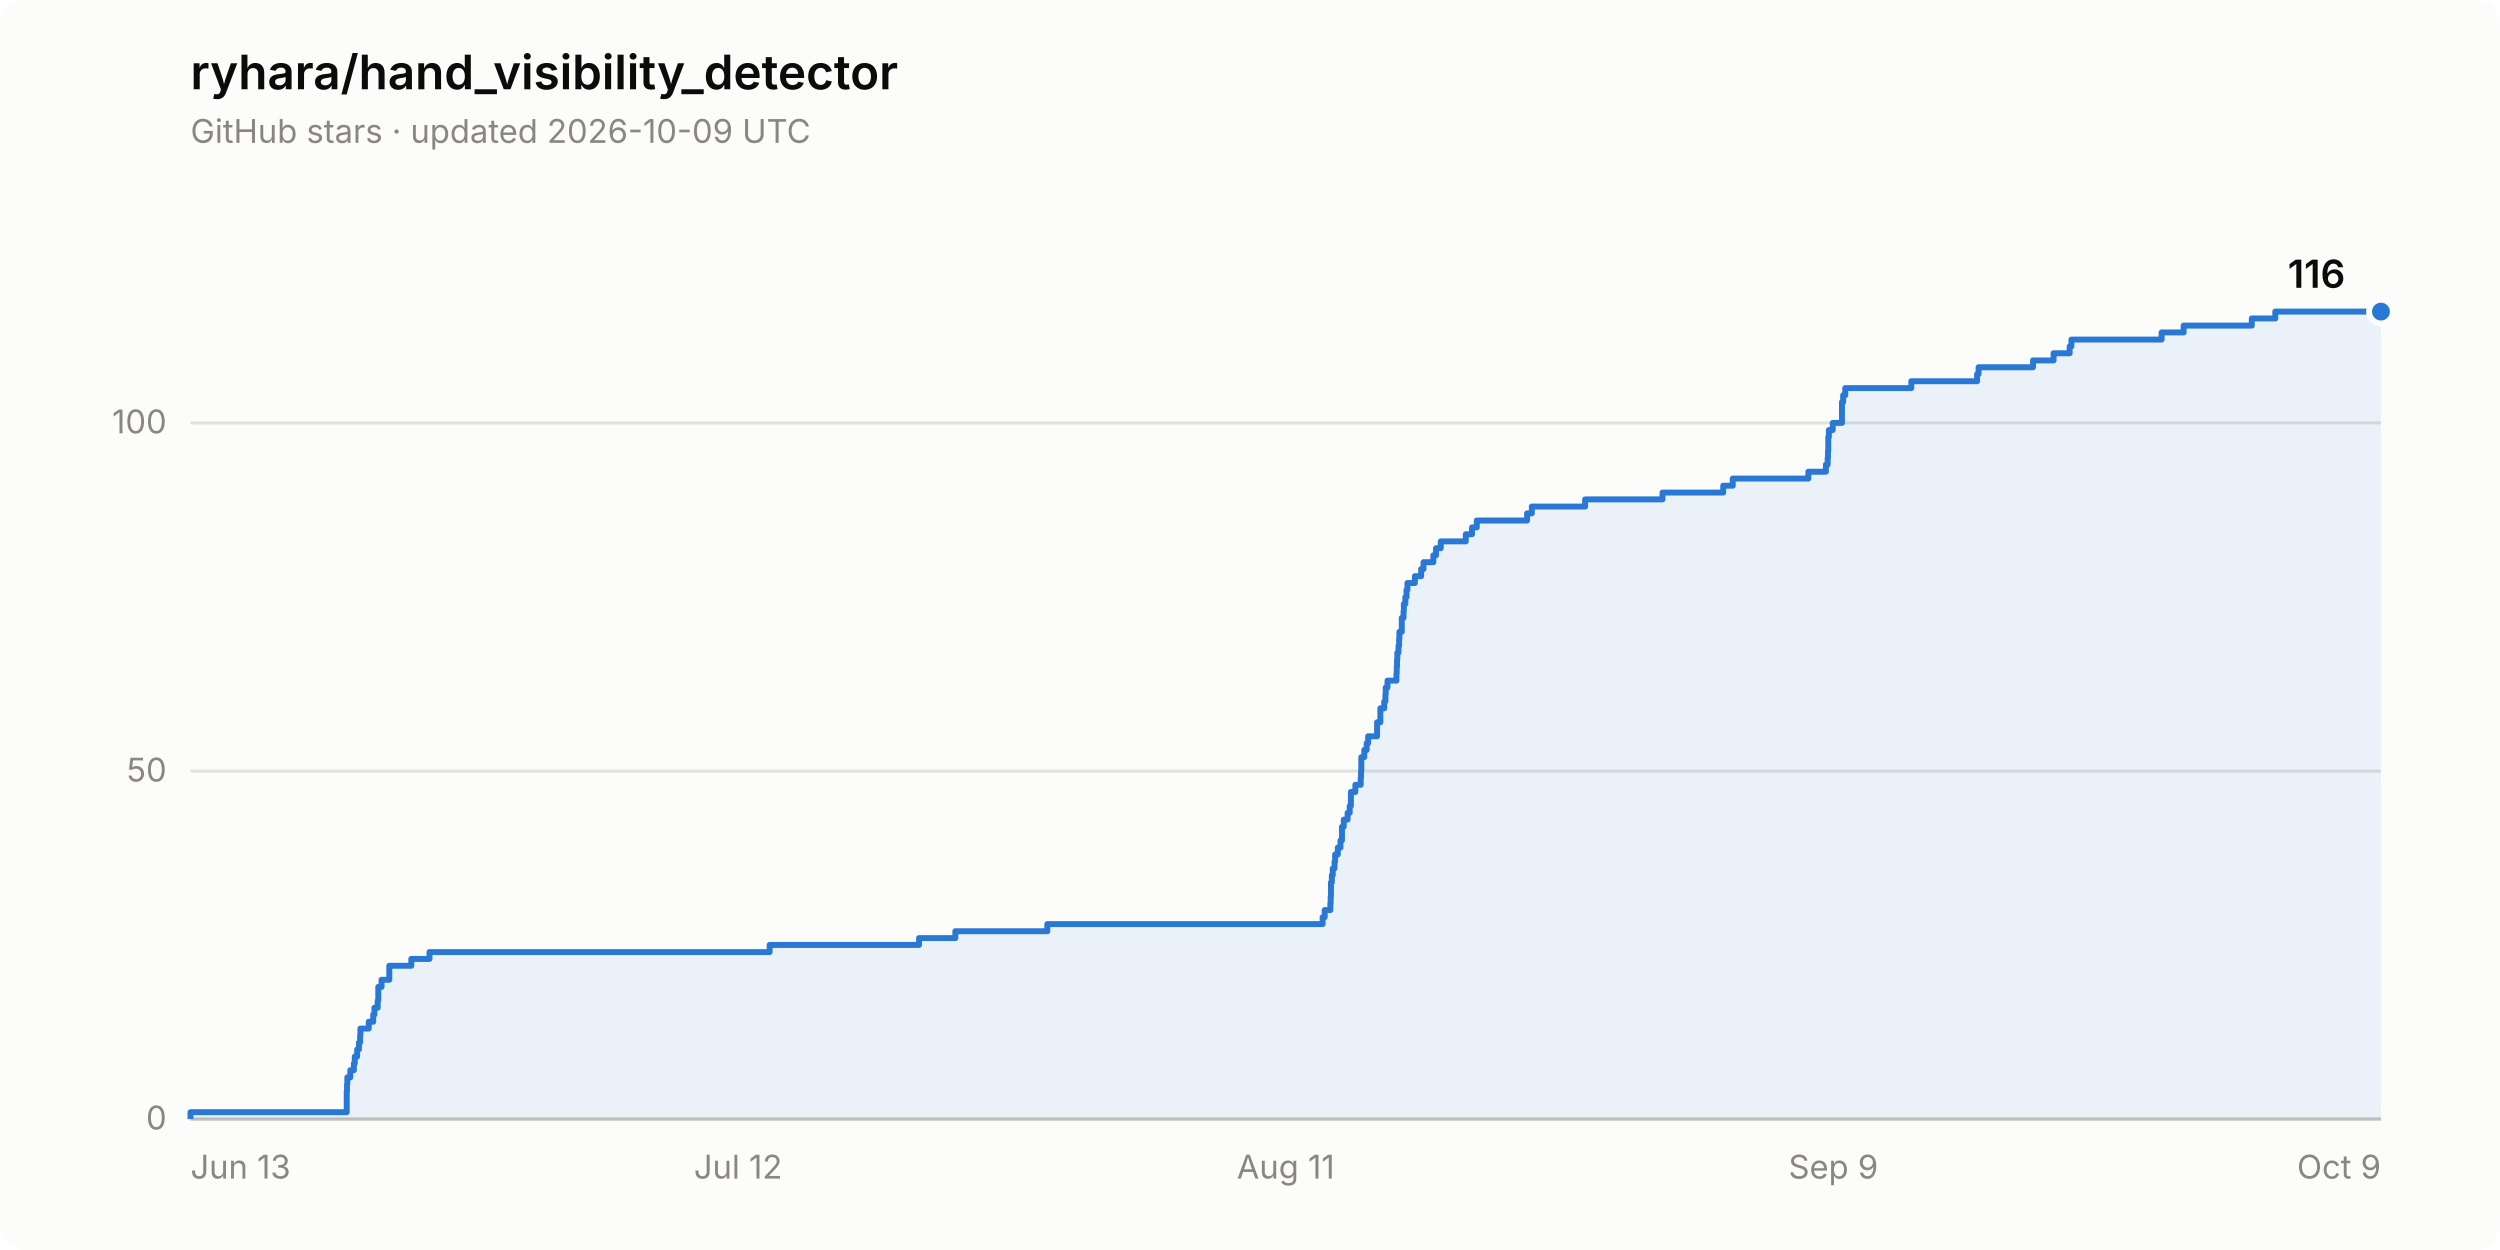
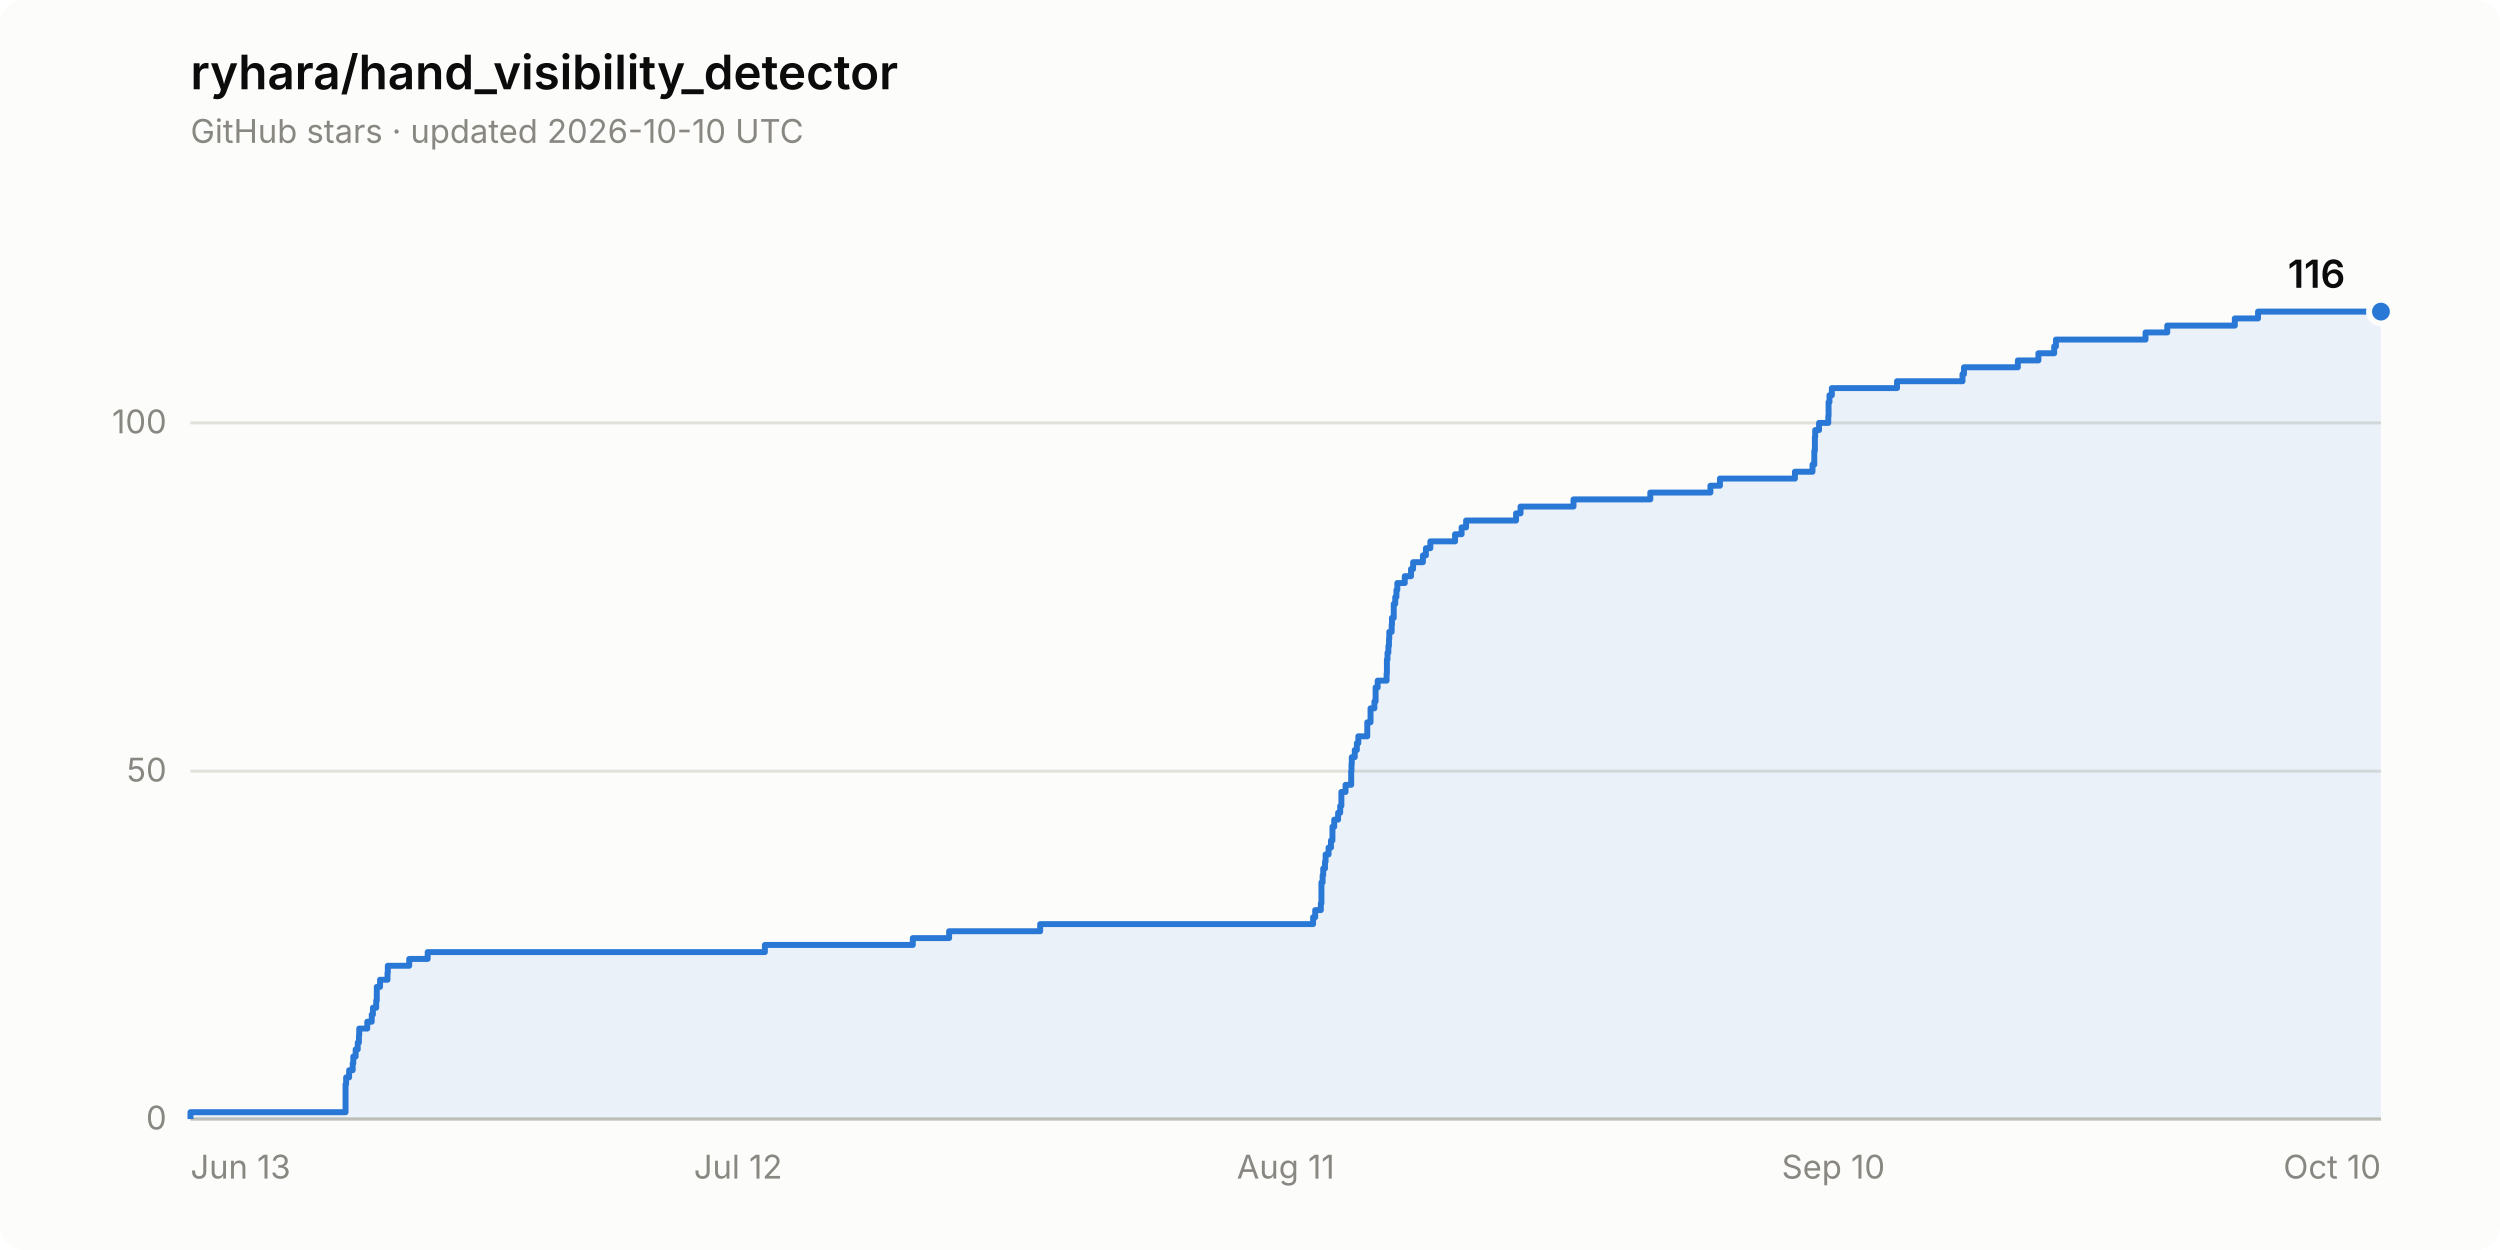
<svg xmlns="http://www.w3.org/2000/svg" width="840" height="420" viewBox="0 0 840 420" role="img" aria-label="Star history of ryhara/hand_visibility_detector: 116 stars">
  <rect width="840" height="420" rx="8" fill="#fcfcfb" />
  <text x="64" y="30" font-family="system-ui, -apple-system, &quot;Segoe UI&quot;, sans-serif" font-size="16" font-weight="600" fill="#0b0b0b">ryhara/hand_visibility_detector</text>
-   <text x="64" y="48" font-family="system-ui, -apple-system, &quot;Segoe UI&quot;, sans-serif" font-size="11" fill="#898781">GitHub stars · updated 2026-10-09 UTC</text>
+   <text x="64" y="48" font-family="system-ui, -apple-system, &quot;Segoe UI&quot;, sans-serif" font-size="11" fill="#898781">GitHub stars · updated 2026-10-10 UTC</text>
  <line x1="64" y1="376.0" x2="800" y2="376.0" stroke="#e1e0d9" stroke-width="1" />
  <text x="56" y="379.5" font-family="system-ui, -apple-system, &quot;Segoe UI&quot;, sans-serif" font-size="11" fill="#898781" text-anchor="end" style="font-variant-numeric: tabular-nums">0</text>
  <line x1="64" y1="259.1" x2="800" y2="259.1" stroke="#e1e0d9" stroke-width="1" />
  <text x="56" y="262.6" font-family="system-ui, -apple-system, &quot;Segoe UI&quot;, sans-serif" font-size="11" fill="#898781" text-anchor="end" style="font-variant-numeric: tabular-nums">50</text>
  <line x1="64" y1="142.1" x2="800" y2="142.1" stroke="#e1e0d9" stroke-width="1" />
  <text x="56" y="145.6" font-family="system-ui, -apple-system, &quot;Segoe UI&quot;, sans-serif" font-size="11" fill="#898781" text-anchor="end" style="font-variant-numeric: tabular-nums">100</text>
  <line x1="64" y1="376.0" x2="800" y2="376.0" stroke="#c3c2b7" stroke-width="1" />
  <text x="64.0" y="396" font-family="system-ui, -apple-system, &quot;Segoe UI&quot;, sans-serif" font-size="11" fill="#898781" text-anchor="start">Jun 13</text>
  <text x="248.0" y="396" font-family="system-ui, -apple-system, &quot;Segoe UI&quot;, sans-serif" font-size="11" fill="#898781" text-anchor="middle">Jul 12</text>
  <text x="432.0" y="396" font-family="system-ui, -apple-system, &quot;Segoe UI&quot;, sans-serif" font-size="11" fill="#898781" text-anchor="middle">Aug 11</text>
-   <text x="616.0" y="396" font-family="system-ui, -apple-system, &quot;Segoe UI&quot;, sans-serif" font-size="11" fill="#898781" text-anchor="middle">Sep 9</text>
-   <text x="800.0" y="396" font-family="system-ui, -apple-system, &quot;Segoe UI&quot;, sans-serif" font-size="11" fill="#898781" text-anchor="end">Oct 9</text>
-   <path d="M 64.0 376.0 L 64.0 373.7 L 116.5 373.7 L 116.5 371.3 L 116.5 371.3 L 116.5 369.0 L 116.5 369.0 L 116.5 366.6 L 116.6 366.6 L 116.6 364.3 L 116.7 364.3 L 116.7 362.0 L 117.7 362.0 L 117.7 359.6 L 118.9 359.6 L 118.9 357.3 L 119.2 357.3 L 119.2 355.0 L 120.0 355.0 L 120.0 352.6 L 120.6 352.6 L 120.6 350.3 L 121.0 350.3 L 121.0 347.9 L 121.1 347.9 L 121.1 345.6 L 123.9 345.6 L 123.9 343.3 L 125.4 343.3 L 125.4 340.9 L 125.8 340.9 L 125.8 338.6 L 126.9 338.6 L 126.9 336.2 L 127.1 336.2 L 127.1 333.9 L 127.1 333.9 L 127.1 331.6 L 128.2 331.6 L 128.2 329.2 L 130.8 329.2 L 130.8 326.9 L 130.8 326.9 L 130.8 324.5 L 138.2 324.5 L 138.2 322.2 L 144.3 322.2 L 144.3 319.9 L 258.6 319.9 L 258.6 317.5 L 308.8 317.5 L 308.8 315.2 L 321.0 315.2 L 321.0 312.9 L 351.9 312.9 L 351.9 310.5 L 444.4 310.5 L 444.4 308.2 L 445.1 308.2 L 445.1 305.8 L 447.0 305.8 L 447.0 303.5 L 447.1 303.5 L 447.1 301.2 L 447.2 301.2 L 447.2 298.8 L 447.2 298.8 L 447.2 296.5 L 447.5 296.5 L 447.5 294.1 L 447.8 294.1 L 447.8 291.8 L 448.4 291.8 L 448.4 289.5 L 448.6 289.5 L 448.6 287.1 L 449.5 287.1 L 449.5 284.8 L 450.4 284.8 L 450.4 282.4 L 450.9 282.4 L 450.9 280.1 L 450.9 280.1 L 450.9 277.8 L 451.5 277.8 L 451.5 275.4 L 452.8 275.4 L 452.8 273.1 L 453.5 273.1 L 453.5 270.8 L 453.9 270.8 L 453.9 268.4 L 453.9 268.4 L 453.9 266.1 L 455.4 266.1 L 455.4 263.7 L 457.2 263.7 L 457.2 261.4 L 457.3 261.4 L 457.3 259.1 L 457.4 259.1 L 457.4 256.7 L 457.4 256.7 L 457.4 254.4 L 458.4 254.4 L 458.4 252.0 L 459.2 252.0 L 459.2 249.7 L 459.7 249.7 L 459.7 247.4 L 462.7 247.4 L 462.7 245.0 L 462.7 245.0 L 462.7 242.7 L 463.8 242.7 L 463.8 240.3 L 463.8 240.3 L 463.8 238.0 L 465.1 238.0 L 465.1 235.7 L 465.5 235.7 L 465.5 233.3 L 465.6 233.3 L 465.6 231.0 L 466.2 231.0 L 466.2 228.7 L 469.2 228.7 L 469.2 226.3 L 469.3 226.3 L 469.3 224.0 L 469.4 224.0 L 469.4 221.6 L 469.5 221.6 L 469.5 219.3 L 469.9 219.3 L 469.9 217.0 L 470.1 217.0 L 470.1 214.6 L 470.2 214.6 L 470.2 212.3 L 471.0 212.3 L 471.0 209.9 L 471.0 209.9 L 471.0 207.6 L 471.6 207.6 L 471.6 205.3 L 471.7 205.3 L 471.7 202.9 L 472.2 202.9 L 472.2 200.6 L 472.6 200.6 L 472.6 198.2 L 472.9 198.2 L 472.9 195.9 L 475.4 195.9 L 475.4 193.6 L 477.5 193.6 L 477.5 191.2 L 478.3 191.2 L 478.3 188.9 L 481.6 188.9 L 481.6 186.6 L 482.5 186.6 L 482.5 184.2 L 484.1 184.2 L 484.1 181.9 L 492.5 181.9 L 492.5 179.5 L 494.6 179.5 L 494.6 177.2 L 496.2 177.2 L 496.2 174.9 L 513.1 174.9 L 513.1 172.5 L 514.7 172.5 L 514.7 170.2 L 532.6 170.2 L 532.6 167.8 L 558.6 167.8 L 558.6 165.5 L 579.0 165.5 L 579.0 163.2 L 582.2 163.2 L 582.2 160.8 L 607.6 160.8 L 607.6 158.5 L 613.5 158.5 L 613.5 156.1 L 614.1 156.1 L 614.1 153.8 L 614.2 153.8 L 614.2 151.5 L 614.3 151.5 L 614.3 149.1 L 614.3 149.1 L 614.3 146.8 L 614.5 146.8 L 614.5 144.5 L 615.8 144.5 L 615.8 142.1 L 618.9 142.1 L 618.9 139.8 L 618.9 139.8 L 618.9 137.4 L 618.9 137.4 L 618.9 135.1 L 619.3 135.1 L 619.3 132.8 L 620.0 132.8 L 620.0 130.4 L 642.2 130.4 L 642.2 128.1 L 664.3 128.1 L 664.3 125.7 L 664.8 125.7 L 664.8 123.4 L 683.1 123.4 L 683.1 121.1 L 690.0 121.1 L 690.0 118.7 L 695.4 118.7 L 695.4 116.4 L 696.0 116.4 L 696.0 114.1 L 726.3 114.1 L 726.3 111.7 L 733.7 111.7 L 733.7 109.4 L 756.6 109.4 L 756.6 107.0 L 764.5 107.0 L 764.5 104.7 L 800.0 104.7 L 800.0 376.0 Z" fill="#2a78d6" fill-opacity="0.08" stroke="none" />
-   <path d="M 64.0 376.0 L 64.0 373.7 L 116.5 373.7 L 116.5 371.3 L 116.5 371.3 L 116.5 369.0 L 116.5 369.0 L 116.5 366.6 L 116.6 366.6 L 116.6 364.3 L 116.7 364.3 L 116.7 362.0 L 117.7 362.0 L 117.7 359.6 L 118.9 359.6 L 118.9 357.3 L 119.2 357.3 L 119.2 355.0 L 120.0 355.0 L 120.0 352.6 L 120.6 352.6 L 120.6 350.3 L 121.0 350.3 L 121.0 347.9 L 121.1 347.9 L 121.1 345.6 L 123.9 345.6 L 123.9 343.3 L 125.4 343.3 L 125.4 340.9 L 125.8 340.9 L 125.8 338.6 L 126.9 338.6 L 126.9 336.2 L 127.1 336.2 L 127.1 333.9 L 127.1 333.9 L 127.1 331.6 L 128.2 331.6 L 128.2 329.2 L 130.8 329.2 L 130.8 326.9 L 130.8 326.9 L 130.8 324.5 L 138.2 324.5 L 138.2 322.2 L 144.3 322.2 L 144.3 319.9 L 258.6 319.9 L 258.6 317.5 L 308.8 317.5 L 308.8 315.2 L 321.0 315.2 L 321.0 312.9 L 351.9 312.9 L 351.9 310.5 L 444.4 310.5 L 444.4 308.2 L 445.1 308.2 L 445.1 305.8 L 447.0 305.8 L 447.0 303.5 L 447.1 303.5 L 447.1 301.2 L 447.2 301.2 L 447.2 298.8 L 447.2 298.8 L 447.2 296.5 L 447.5 296.5 L 447.5 294.1 L 447.8 294.1 L 447.8 291.8 L 448.4 291.8 L 448.4 289.5 L 448.6 289.5 L 448.6 287.1 L 449.5 287.1 L 449.5 284.8 L 450.4 284.8 L 450.4 282.4 L 450.9 282.4 L 450.9 280.1 L 450.9 280.1 L 450.9 277.8 L 451.5 277.8 L 451.5 275.4 L 452.8 275.4 L 452.8 273.1 L 453.5 273.1 L 453.5 270.8 L 453.9 270.8 L 453.9 268.4 L 453.9 268.4 L 453.9 266.1 L 455.4 266.1 L 455.4 263.7 L 457.2 263.7 L 457.2 261.4 L 457.3 261.4 L 457.3 259.1 L 457.4 259.1 L 457.4 256.7 L 457.4 256.7 L 457.4 254.4 L 458.4 254.4 L 458.4 252.0 L 459.2 252.0 L 459.2 249.7 L 459.7 249.7 L 459.7 247.4 L 462.7 247.4 L 462.7 245.0 L 462.7 245.0 L 462.7 242.7 L 463.8 242.7 L 463.8 240.3 L 463.8 240.3 L 463.8 238.0 L 465.1 238.0 L 465.1 235.7 L 465.5 235.7 L 465.5 233.3 L 465.6 233.3 L 465.6 231.0 L 466.2 231.0 L 466.2 228.7 L 469.2 228.7 L 469.2 226.3 L 469.3 226.3 L 469.3 224.0 L 469.4 224.0 L 469.4 221.6 L 469.5 221.6 L 469.5 219.3 L 469.9 219.3 L 469.9 217.0 L 470.1 217.0 L 470.1 214.6 L 470.2 214.6 L 470.2 212.3 L 471.0 212.3 L 471.0 209.9 L 471.0 209.9 L 471.0 207.6 L 471.6 207.6 L 471.6 205.3 L 471.7 205.3 L 471.7 202.9 L 472.2 202.9 L 472.2 200.6 L 472.6 200.6 L 472.6 198.2 L 472.9 198.2 L 472.9 195.9 L 475.4 195.9 L 475.4 193.6 L 477.5 193.6 L 477.5 191.2 L 478.3 191.2 L 478.3 188.9 L 481.6 188.9 L 481.6 186.6 L 482.5 186.6 L 482.5 184.2 L 484.1 184.2 L 484.1 181.9 L 492.5 181.9 L 492.5 179.5 L 494.6 179.5 L 494.6 177.2 L 496.2 177.2 L 496.2 174.9 L 513.1 174.9 L 513.1 172.5 L 514.7 172.5 L 514.7 170.2 L 532.6 170.2 L 532.6 167.8 L 558.6 167.8 L 558.6 165.5 L 579.0 165.5 L 579.0 163.2 L 582.2 163.2 L 582.2 160.8 L 607.6 160.8 L 607.6 158.5 L 613.5 158.5 L 613.5 156.1 L 614.1 156.1 L 614.1 153.8 L 614.2 153.8 L 614.2 151.5 L 614.3 151.5 L 614.3 149.1 L 614.3 149.1 L 614.3 146.8 L 614.5 146.8 L 614.5 144.5 L 615.8 144.5 L 615.8 142.1 L 618.9 142.1 L 618.9 139.8 L 618.9 139.8 L 618.9 137.4 L 618.9 137.4 L 618.9 135.1 L 619.3 135.1 L 619.3 132.8 L 620.0 132.8 L 620.0 130.4 L 642.2 130.4 L 642.2 128.1 L 664.3 128.1 L 664.3 125.7 L 664.8 125.7 L 664.8 123.4 L 683.1 123.4 L 683.1 121.1 L 690.0 121.1 L 690.0 118.7 L 695.4 118.7 L 695.4 116.4 L 696.0 116.4 L 696.0 114.1 L 726.3 114.1 L 726.3 111.7 L 733.7 111.7 L 733.7 109.4 L 756.6 109.4 L 756.6 107.0 L 764.5 107.0 L 764.5 104.7 L 800.0 104.7" fill="none" stroke="#2a78d6" stroke-width="2" stroke-linejoin="round" />
+   <text x="616.0" y="396" font-family="system-ui, -apple-system, &quot;Segoe UI&quot;, sans-serif" font-size="11" fill="#898781" text-anchor="middle">Sep 10</text>
+   <text x="800.0" y="396" font-family="system-ui, -apple-system, &quot;Segoe UI&quot;, sans-serif" font-size="11" fill="#898781" text-anchor="end">Oct 10</text>
+   <path d="M 64.0 376.0 L 64.0 373.7 L 116.1 373.7 L 116.1 371.3 L 116.1 371.3 L 116.1 369.0 L 116.1 369.0 L 116.1 366.6 L 116.1 366.6 L 116.1 364.3 L 116.3 364.3 L 116.3 362.0 L 117.3 362.0 L 117.3 359.6 L 118.5 359.6 L 118.5 357.3 L 118.7 357.3 L 118.7 355.0 L 119.5 355.0 L 119.5 352.6 L 120.2 352.6 L 120.2 350.3 L 120.6 350.3 L 120.6 347.9 L 120.7 347.9 L 120.7 345.6 L 123.4 345.6 L 123.4 343.3 L 124.9 343.3 L 124.9 340.9 L 125.3 340.9 L 125.3 338.6 L 126.4 338.6 L 126.4 336.2 L 126.6 336.2 L 126.6 333.9 L 126.6 333.9 L 126.6 331.6 L 127.7 331.6 L 127.7 329.2 L 130.2 329.2 L 130.2 326.9 L 130.3 326.9 L 130.3 324.5 L 137.5 324.5 L 137.5 322.2 L 143.7 322.2 L 143.7 319.9 L 257.0 319.9 L 257.0 317.5 L 306.7 317.5 L 306.7 315.2 L 318.9 315.2 L 318.9 312.9 L 349.5 312.9 L 349.5 310.5 L 441.2 310.5 L 441.2 308.2 L 441.9 308.2 L 441.9 305.8 L 443.8 305.8 L 443.8 303.5 L 444.0 303.5 L 444.0 301.2 L 444.0 301.2 L 444.0 298.8 L 444.0 298.8 L 444.0 296.5 L 444.4 296.5 L 444.4 294.1 L 444.6 294.1 L 444.6 291.8 L 445.2 291.8 L 445.2 289.5 L 445.4 289.5 L 445.4 287.1 L 446.4 287.1 L 446.4 284.8 L 447.2 284.8 L 447.2 282.4 L 447.7 282.4 L 447.7 280.1 L 447.7 280.1 L 447.7 277.8 L 448.3 277.8 L 448.3 275.4 L 449.6 275.4 L 449.6 273.1 L 450.3 273.1 L 450.3 270.8 L 450.7 270.8 L 450.7 268.4 L 450.7 268.4 L 450.7 266.1 L 452.1 266.1 L 452.1 263.7 L 454.0 263.7 L 454.0 261.4 L 454.0 261.4 L 454.0 259.1 L 454.1 259.1 L 454.1 256.7 L 454.2 256.7 L 454.2 254.4 L 455.2 254.4 L 455.2 252.0 L 455.9 252.0 L 455.9 249.7 L 456.4 249.7 L 456.4 247.4 L 459.4 247.4 L 459.4 245.0 L 459.4 245.0 L 459.4 242.7 L 460.5 242.7 L 460.5 240.3 L 460.5 240.3 L 460.5 238.0 L 461.8 238.0 L 461.8 235.7 L 462.2 235.7 L 462.2 233.3 L 462.2 233.3 L 462.2 231.0 L 462.9 231.0 L 462.9 228.7 L 465.9 228.7 L 465.9 226.3 L 466.0 226.3 L 466.0 224.0 L 466.0 224.0 L 466.0 221.6 L 466.2 221.6 L 466.2 219.3 L 466.5 219.3 L 466.5 217.0 L 466.7 217.0 L 466.7 214.6 L 466.8 214.6 L 466.8 212.3 L 467.6 212.3 L 467.6 209.9 L 467.7 209.9 L 467.7 207.6 L 468.3 207.6 L 468.3 205.3 L 468.3 205.3 L 468.3 202.9 L 468.8 202.9 L 468.8 200.6 L 469.2 200.6 L 469.2 198.2 L 469.5 198.2 L 469.5 195.9 L 472.0 195.9 L 472.0 193.6 L 474.1 193.6 L 474.1 191.2 L 474.8 191.2 L 474.8 188.9 L 478.1 188.9 L 478.1 186.6 L 479.1 186.6 L 479.1 184.2 L 480.6 184.2 L 480.6 181.9 L 488.9 181.9 L 488.9 179.5 L 491.1 179.5 L 491.1 177.2 L 492.6 177.2 L 492.6 174.9 L 509.4 174.9 L 509.4 172.5 L 510.9 172.5 L 510.9 170.2 L 528.7 170.2 L 528.7 167.8 L 554.5 167.8 L 554.5 165.5 L 574.7 165.5 L 574.7 163.2 L 577.9 163.2 L 577.9 160.8 L 603.1 160.8 L 603.1 158.5 L 609.0 158.5 L 609.0 156.1 L 609.6 156.1 L 609.6 153.8 L 609.6 153.8 L 609.6 151.5 L 609.8 151.5 L 609.8 149.1 L 609.8 149.1 L 609.8 146.8 L 609.9 146.8 L 609.9 144.5 L 611.2 144.5 L 611.2 142.1 L 614.3 142.1 L 614.3 139.8 L 614.4 139.8 L 614.4 137.4 L 614.4 137.4 L 614.4 135.1 L 614.7 135.1 L 614.7 132.8 L 615.5 132.8 L 615.5 130.4 L 637.4 130.4 L 637.4 128.1 L 659.4 128.1 L 659.4 125.7 L 659.9 125.7 L 659.9 123.4 L 678.0 123.4 L 678.0 121.1 L 684.9 121.1 L 684.9 118.7 L 690.2 118.7 L 690.2 116.4 L 690.8 116.4 L 690.8 114.1 L 720.9 114.1 L 720.9 111.7 L 728.2 111.7 L 728.2 109.4 L 750.9 109.4 L 750.9 107.0 L 758.7 107.0 L 758.7 104.7 L 800.0 104.7 L 800.0 376.0 Z" fill="#2a78d6" fill-opacity="0.08" stroke="none" />
+   <path d="M 64.0 376.0 L 64.0 373.7 L 116.1 373.7 L 116.1 371.3 L 116.1 371.3 L 116.1 369.0 L 116.1 369.0 L 116.1 366.6 L 116.1 366.6 L 116.1 364.3 L 116.3 364.3 L 116.3 362.0 L 117.3 362.0 L 117.3 359.6 L 118.5 359.6 L 118.5 357.3 L 118.7 357.3 L 118.7 355.0 L 119.5 355.0 L 119.5 352.6 L 120.2 352.6 L 120.2 350.3 L 120.6 350.3 L 120.6 347.9 L 120.7 347.9 L 120.7 345.6 L 123.4 345.6 L 123.4 343.3 L 124.9 343.3 L 124.9 340.9 L 125.3 340.9 L 125.3 338.6 L 126.4 338.6 L 126.4 336.2 L 126.6 336.2 L 126.6 333.9 L 126.6 333.9 L 126.6 331.6 L 127.7 331.6 L 127.7 329.2 L 130.2 329.2 L 130.2 326.9 L 130.3 326.9 L 130.3 324.5 L 137.5 324.5 L 137.5 322.2 L 143.7 322.2 L 143.7 319.9 L 257.0 319.9 L 257.0 317.5 L 306.7 317.5 L 306.7 315.2 L 318.9 315.2 L 318.9 312.9 L 349.5 312.9 L 349.5 310.5 L 441.2 310.5 L 441.2 308.2 L 441.9 308.2 L 441.9 305.8 L 443.8 305.8 L 443.8 303.5 L 444.0 303.5 L 444.0 301.2 L 444.0 301.2 L 444.0 298.8 L 444.0 298.8 L 444.0 296.5 L 444.4 296.5 L 444.4 294.1 L 444.6 294.1 L 444.6 291.8 L 445.2 291.8 L 445.2 289.5 L 445.4 289.5 L 445.4 287.1 L 446.4 287.1 L 446.4 284.8 L 447.2 284.8 L 447.2 282.4 L 447.7 282.4 L 447.7 280.1 L 447.7 280.1 L 447.7 277.8 L 448.3 277.8 L 448.3 275.4 L 449.6 275.4 L 449.6 273.1 L 450.3 273.1 L 450.3 270.8 L 450.7 270.8 L 450.7 268.4 L 450.7 268.4 L 450.7 266.1 L 452.1 266.1 L 452.1 263.7 L 454.0 263.7 L 454.0 261.4 L 454.0 261.4 L 454.0 259.1 L 454.1 259.1 L 454.1 256.7 L 454.2 256.7 L 454.2 254.4 L 455.2 254.4 L 455.2 252.0 L 455.9 252.0 L 455.9 249.7 L 456.4 249.7 L 456.4 247.4 L 459.4 247.4 L 459.4 245.0 L 459.4 245.0 L 459.4 242.7 L 460.5 242.7 L 460.5 240.3 L 460.5 240.3 L 460.5 238.0 L 461.8 238.0 L 461.8 235.7 L 462.2 235.7 L 462.2 233.3 L 462.2 233.3 L 462.2 231.0 L 462.9 231.0 L 462.9 228.7 L 465.9 228.7 L 465.9 226.3 L 466.0 226.3 L 466.0 224.0 L 466.0 224.0 L 466.0 221.6 L 466.2 221.6 L 466.2 219.3 L 466.5 219.3 L 466.5 217.0 L 466.7 217.0 L 466.7 214.6 L 466.8 214.6 L 466.8 212.3 L 467.6 212.3 L 467.6 209.9 L 467.7 209.9 L 467.7 207.6 L 468.3 207.6 L 468.3 205.3 L 468.3 205.3 L 468.3 202.9 L 468.8 202.9 L 468.8 200.6 L 469.2 200.6 L 469.2 198.2 L 469.5 198.2 L 469.5 195.9 L 472.0 195.9 L 472.0 193.6 L 474.1 193.6 L 474.1 191.2 L 474.8 191.2 L 474.8 188.9 L 478.1 188.9 L 478.1 186.6 L 479.1 186.6 L 479.1 184.2 L 480.6 184.2 L 480.6 181.9 L 488.9 181.9 L 488.9 179.5 L 491.1 179.5 L 491.1 177.2 L 492.6 177.2 L 492.6 174.9 L 509.4 174.9 L 509.4 172.5 L 510.9 172.5 L 510.9 170.2 L 528.7 170.2 L 528.7 167.8 L 554.5 167.8 L 554.5 165.5 L 574.7 165.5 L 574.7 163.2 L 577.9 163.2 L 577.9 160.8 L 603.1 160.8 L 603.1 158.5 L 609.0 158.5 L 609.0 156.1 L 609.6 156.1 L 609.6 153.8 L 609.6 153.8 L 609.6 151.5 L 609.8 151.5 L 609.8 149.1 L 609.8 149.1 L 609.8 146.8 L 609.9 146.8 L 609.9 144.5 L 611.2 144.5 L 611.2 142.1 L 614.3 142.1 L 614.3 139.8 L 614.4 139.8 L 614.4 137.4 L 614.4 137.4 L 614.4 135.1 L 614.7 135.1 L 614.7 132.8 L 615.5 132.8 L 615.5 130.4 L 637.4 130.4 L 637.4 128.1 L 659.4 128.1 L 659.4 125.7 L 659.9 125.7 L 659.9 123.4 L 678.0 123.4 L 678.0 121.1 L 684.9 121.1 L 684.9 118.7 L 690.2 118.7 L 690.2 116.4 L 690.8 116.4 L 690.8 114.1 L 720.9 114.1 L 720.9 111.7 L 728.2 111.7 L 728.2 109.4 L 750.9 109.4 L 750.9 107.0 L 758.7 107.0 L 758.7 104.7 L 800.0 104.7" fill="none" stroke="#2a78d6" stroke-width="2" stroke-linejoin="round" />
  <circle cx="800.0" cy="104.7" r="4" fill="#2a78d6" stroke="#fcfcfb" stroke-width="2" />
  <text x="788.0" y="96.7" font-family="system-ui, -apple-system, &quot;Segoe UI&quot;, sans-serif" font-size="13" font-weight="600" fill="#0b0b0b" text-anchor="end" style="font-variant-numeric: tabular-nums">116</text>
</svg>
